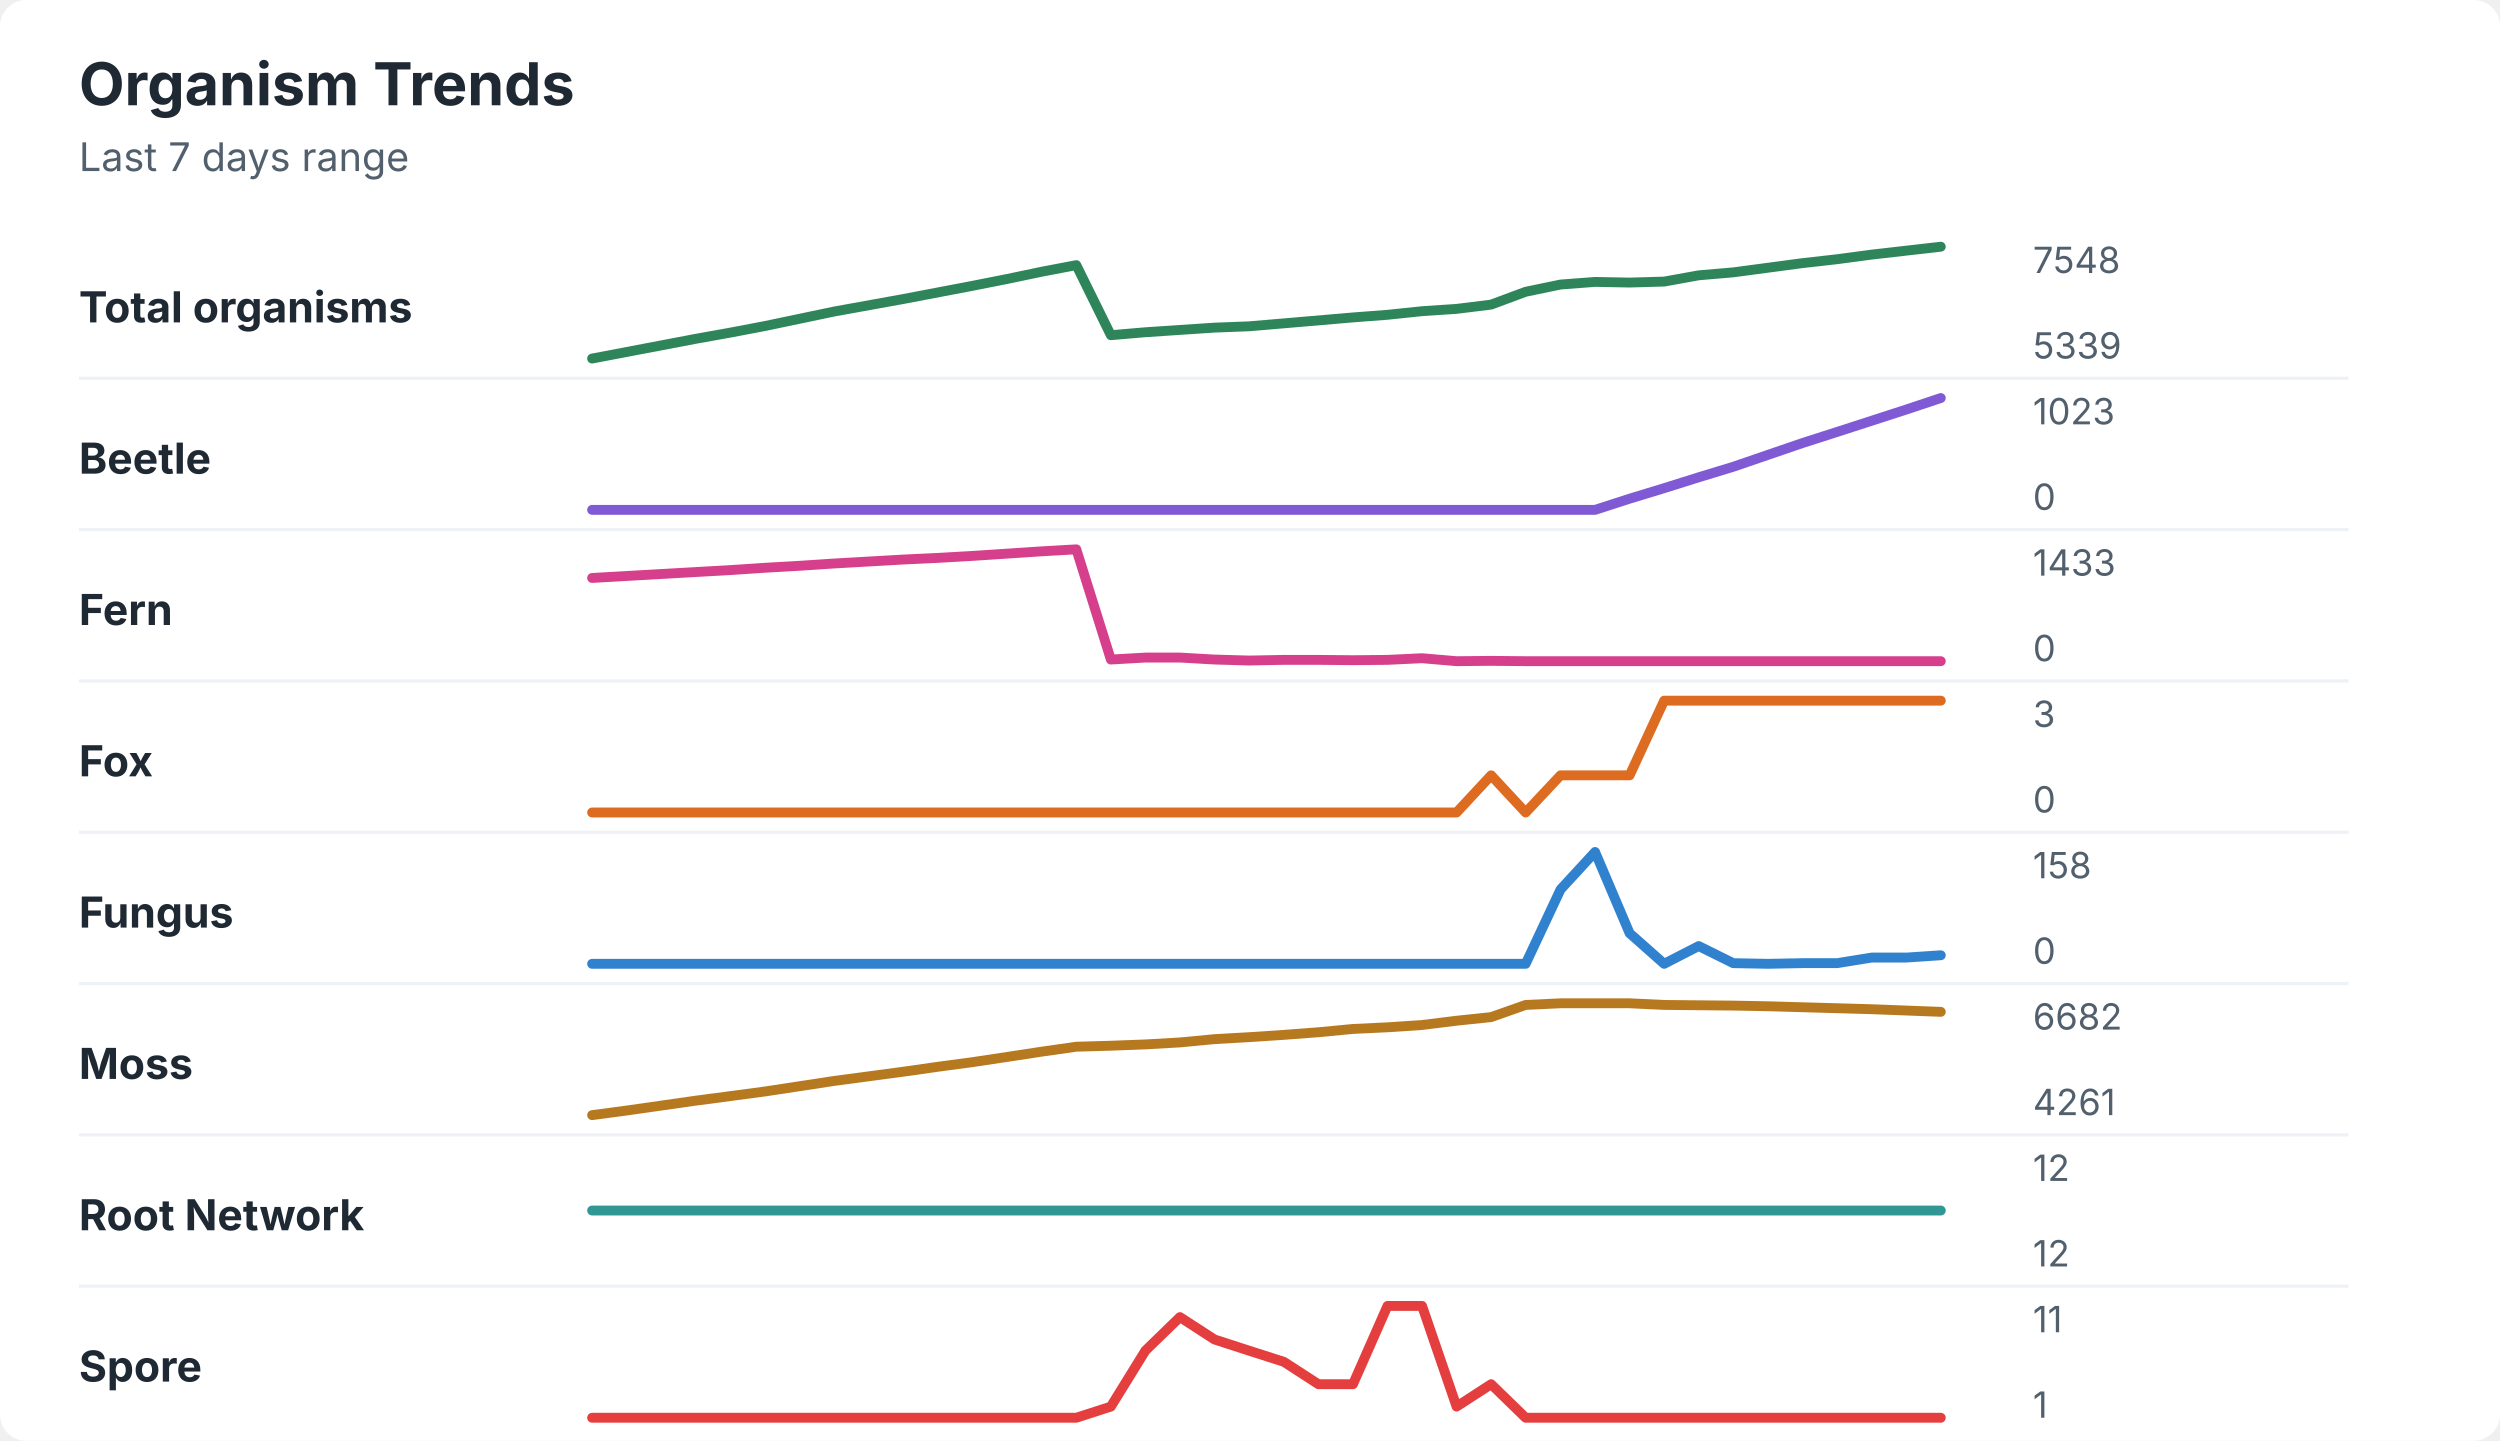
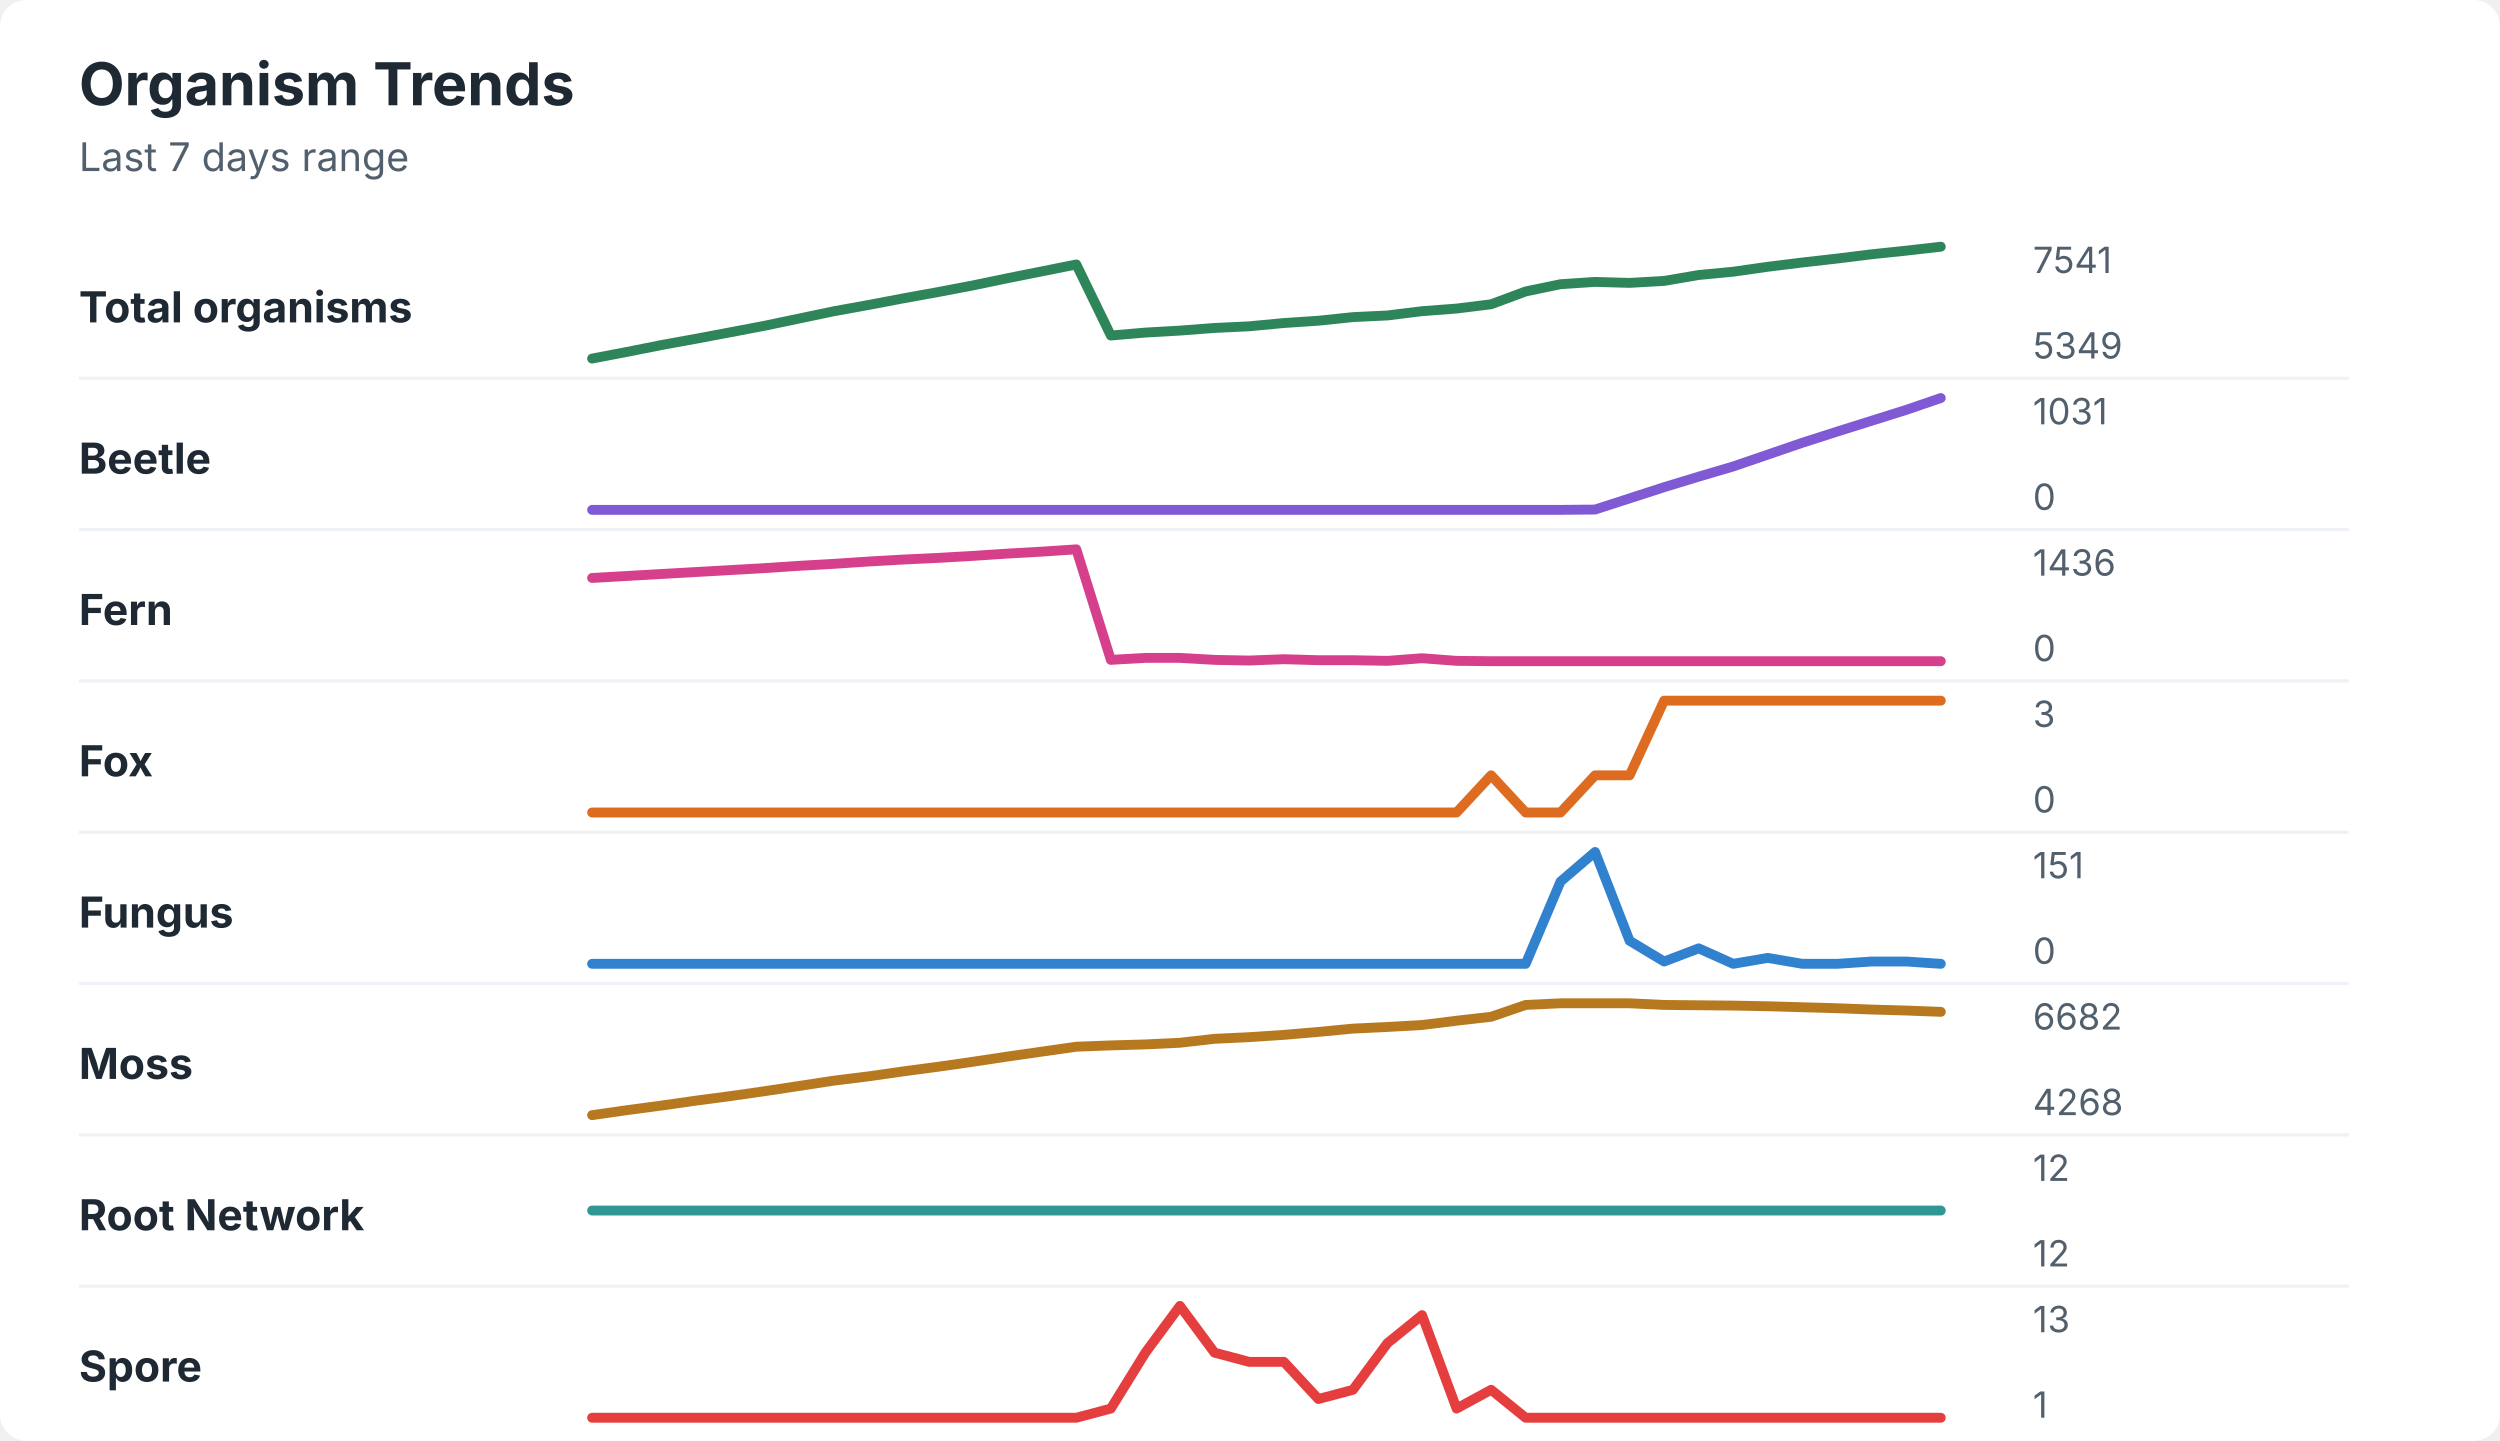
<svg xmlns="http://www.w3.org/2000/svg" width="760" height="438" viewBox="0 0 760 438" role="img" aria-labelledby="title desc">
  <rect width="760" height="438" rx="8" fill="#ffffff" />
  <style>
    text { font-family: -apple-system, BlinkMacSystemFont, "Segoe UI", sans-serif; }
    .title { font-size: 18px; font-weight: 700; fill: #1f2933; }
    .subtitle { font-size: 12px; fill: #52606d; }
    .label { font-size: 13px; font-weight: 650; fill: #1f2933; }
    .axis-value { font-size: 11px; fill: #52606d; }
    .separator { stroke: #eef2f7; stroke-width: 1; }
  </style>
  <text x="24" y="32" class="title">Organism Trends</text>
  <text x="24" y="52" class="subtitle">Last 7 days range</text>
  <text x="24" y="98" class="label">Total organisms</text>
-   <polyline points="180.0,109.0 190.5,107.0 201.0,105.0 211.5,103.0 222.1,101.1 232.6,99.1 243.1,96.9 253.6,94.7 264.1,92.8 274.6,90.9 285.1,88.9 295.6,86.9 306.2,84.8 316.7,82.6 327.2,80.6 337.7,101.9 348.2,101.0 358.7,100.3 369.2,99.6 379.7,99.2 390.3,98.3 400.8,97.4 411.3,96.5 421.8,95.7 432.3,94.6 442.8,93.9 453.3,92.6 463.8,88.7 474.4,86.5 484.9,85.7 495.4,85.9 505.9,85.6 516.4,83.7 526.9,82.8 537.4,81.4 547.9,80.0 558.5,78.8 569.0,77.4 579.5,76.2 590.0,75.0 " fill="none" stroke="#2f855a" stroke-width="3" stroke-linecap="round" stroke-linejoin="round" />
-   <text x="618" y="83" class="axis-value">7548</text>
-   <text x="618" y="109" class="axis-value">5339</text>
+   <polyline points="180.0,109.0 190.5,107.0 201.0,104.9 211.5,103.0 222.1,101.0 232.6,99.0 243.1,96.8 253.6,94.6 264.1,92.7 274.6,90.7 285.1,88.8 295.6,86.8 306.2,84.6 316.7,82.5 327.2,80.4 337.7,102.0 348.2,101.1 358.7,100.5 369.2,99.7 379.7,99.2 390.3,98.2 400.8,97.5 411.3,96.4 421.8,95.9 432.3,94.6 442.8,93.8 453.3,92.5 463.8,88.6 474.4,86.4 484.9,85.7 495.4,86.0 505.9,85.4 516.4,83.6 526.9,82.6 537.4,81.1 547.9,79.8 558.5,78.6 569.0,77.3 579.5,76.2 590.0,75.0 " fill="none" stroke="#2f855a" stroke-width="3" stroke-linecap="round" stroke-linejoin="round" />
+   <text x="618" y="83" class="axis-value">7541</text>
+   <text x="618" y="109" class="axis-value">5349</text>
  <line x1="24" y1="115.0" x2="714" y2="115.0" class="separator" />
  <text x="24" y="144" class="label">Beetle</text>
-   <polyline points="180.0,155.0 190.5,155.0 201.0,155.0 211.5,155.0 222.1,155.0 232.6,155.0 243.1,155.0 253.6,155.0 264.1,155.0 274.6,155.0 285.1,155.0 295.6,155.0 306.2,155.0 316.7,155.0 327.2,155.0 337.7,155.0 348.2,155.0 358.7,155.0 369.2,155.0 379.7,155.0 390.3,155.0 400.8,155.0 411.3,155.0 421.8,155.0 432.3,155.0 442.8,155.0 453.3,155.0 463.8,155.0 474.4,155.0 484.9,155.0 495.4,151.6 505.9,148.4 516.4,145.1 526.9,141.9 537.4,138.3 547.9,134.7 558.5,131.3 569.0,127.9 579.5,124.5 590.0,121.0 " fill="none" stroke="#805ad5" stroke-width="3" stroke-linecap="round" stroke-linejoin="round" />
-   <text x="618" y="129" class="axis-value">1023</text>
+   <polyline points="180.0,155.0 190.5,155.0 201.0,155.0 211.5,155.0 222.1,155.0 232.6,155.0 243.1,155.0 253.6,155.0 264.1,155.0 274.6,155.0 285.1,155.0 295.6,155.0 306.2,155.0 316.7,155.0 327.2,155.0 337.7,155.0 348.2,155.0 358.7,155.0 369.2,155.0 379.7,155.0 390.3,155.0 400.8,155.0 411.3,155.0 421.8,155.0 432.3,155.0 442.8,155.0 453.3,155.0 463.8,155.0 474.4,155.0 484.9,154.9 495.4,151.5 505.9,148.1 516.4,144.9 526.9,141.8 537.4,138.2 547.9,134.6 558.5,131.2 569.0,127.9 579.5,124.6 590.0,121.0 " fill="none" stroke="#805ad5" stroke-width="3" stroke-linecap="round" stroke-linejoin="round" />
+   <text x="618" y="129" class="axis-value">1031</text>
  <text x="618" y="155" class="axis-value">0</text>
  <line x1="24" y1="161.0" x2="714" y2="161.0" class="separator" />
  <text x="24" y="190" class="label">Fern</text>
-   <polyline points="180.0,175.7 190.5,175.1 201.0,174.5 211.5,173.9 222.1,173.3 232.6,172.6 243.1,172.0 253.6,171.3 264.1,170.7 274.6,170.1 285.1,169.6 295.6,169.0 306.2,168.3 316.7,167.6 327.2,167.0 337.7,200.5 348.2,199.9 358.7,199.9 369.2,200.5 379.7,200.8 390.3,200.6 400.8,200.6 411.3,200.7 421.8,200.6 432.3,200.1 442.8,201.0 453.3,200.9 463.8,201.0 474.4,201.0 484.9,201.0 495.4,201.0 505.9,201.0 516.4,201.0 526.9,201.0 537.4,201.0 547.9,201.0 558.5,201.0 569.0,201.0 579.5,201.0 590.0,201.0 " fill="none" stroke="#d53f8c" stroke-width="3" stroke-linecap="round" stroke-linejoin="round" />
-   <text x="618" y="175" class="axis-value">1433</text>
+   <polyline points="180.0,175.7 190.5,175.1 201.0,174.5 211.5,173.9 222.1,173.3 232.6,172.7 243.1,172.0 253.6,171.4 264.1,170.7 274.6,170.1 285.1,169.6 295.6,169.0 306.2,168.3 316.7,167.7 327.2,167.0 337.7,200.6 348.2,200.0 358.7,200.0 369.2,200.6 379.7,200.8 390.3,200.4 400.8,200.7 411.3,200.7 421.8,200.9 432.3,200.1 442.8,200.9 453.3,201.0 463.8,201.0 474.4,201.0 484.9,201.0 495.4,201.0 505.9,201.0 516.4,201.0 526.9,201.0 537.4,201.0 547.9,201.0 558.5,201.0 569.0,201.0 579.5,201.0 590.0,201.0 " fill="none" stroke="#d53f8c" stroke-width="3" stroke-linecap="round" stroke-linejoin="round" />
+   <text x="618" y="175" class="axis-value">1436</text>
  <text x="618" y="201" class="axis-value">0</text>
  <line x1="24" y1="207.0" x2="714" y2="207.0" class="separator" />
  <text x="24" y="236" class="label">Fox</text>
-   <polyline points="180.0,247.0 190.5,247.0 201.0,247.0 211.5,247.0 222.1,247.0 232.6,247.0 243.1,247.0 253.6,247.0 264.1,247.0 274.6,247.0 285.1,247.0 295.6,247.0 306.2,247.0 316.7,247.0 327.2,247.0 337.7,247.0 348.2,247.0 358.7,247.0 369.2,247.0 379.7,247.0 390.3,247.0 400.8,247.0 411.3,247.0 421.8,247.0 432.3,247.0 442.8,247.0 453.3,235.7 463.8,247.0 474.4,235.7 484.9,235.7 495.4,235.7 505.9,213.0 516.4,213.0 526.9,213.0 537.4,213.0 547.9,213.0 558.5,213.0 569.0,213.0 579.5,213.0 590.0,213.0 " fill="none" stroke="#dd6b20" stroke-width="3" stroke-linecap="round" stroke-linejoin="round" />
+   <polyline points="180.0,247.0 190.5,247.0 201.0,247.0 211.5,247.0 222.1,247.0 232.6,247.0 243.1,247.0 253.6,247.0 264.1,247.0 274.6,247.0 285.1,247.0 295.6,247.0 306.2,247.0 316.7,247.0 327.2,247.0 337.7,247.0 348.2,247.0 358.7,247.0 369.2,247.0 379.7,247.0 390.3,247.0 400.8,247.0 411.3,247.0 421.8,247.0 432.3,247.0 442.8,247.0 453.3,235.7 463.8,247.0 474.4,247.0 484.9,235.7 495.4,235.7 505.9,213.0 516.4,213.0 526.9,213.0 537.4,213.0 547.9,213.0 558.5,213.0 569.0,213.0 579.5,213.0 590.0,213.0 " fill="none" stroke="#dd6b20" stroke-width="3" stroke-linecap="round" stroke-linejoin="round" />
  <text x="618" y="221" class="axis-value">3</text>
  <text x="618" y="247" class="axis-value">0</text>
  <line x1="24" y1="253.0" x2="714" y2="253.0" class="separator" />
  <text x="24" y="282" class="label">Fungus</text>
-   <polyline points="180.0,293.0 190.5,293.0 201.0,293.0 211.5,293.0 222.1,293.0 232.6,293.0 243.1,293.0 253.6,293.0 264.1,293.0 274.6,293.0 285.1,293.0 295.6,293.0 306.2,293.0 316.7,293.0 327.2,293.0 337.7,293.0 348.2,293.0 358.7,293.0 369.2,293.0 379.7,293.0 390.3,293.0 400.8,293.0 411.3,293.0 421.8,293.0 432.3,293.0 442.8,293.0 453.3,293.0 463.8,293.0 474.4,270.4 484.9,259.0 495.4,283.7 505.9,293.0 516.4,287.6 526.9,292.8 537.4,293.0 547.9,292.8 558.5,292.8 569.0,291.1 579.5,291.1 590.0,290.4 " fill="none" stroke="#3182ce" stroke-width="3" stroke-linecap="round" stroke-linejoin="round" />
-   <text x="618" y="267" class="axis-value">158</text>
+   <polyline points="180.0,293.0 190.5,293.0 201.0,293.0 211.5,293.0 222.1,293.0 232.6,293.0 243.1,293.0 253.6,293.0 264.1,293.0 274.6,293.0 285.1,293.0 295.6,293.0 306.2,293.0 316.7,293.0 327.2,293.0 337.7,293.0 348.2,293.0 358.7,293.0 369.2,293.0 379.7,293.0 390.3,293.0 400.8,293.0 411.3,293.0 421.8,293.0 432.3,293.0 442.8,293.0 453.3,293.0 463.8,293.0 474.4,268.0 484.9,259.0 495.4,286.0 505.9,292.3 516.4,288.3 526.9,293.0 537.4,291.2 547.9,293.0 558.5,293.0 569.0,292.3 579.5,292.3 590.0,293.0 " fill="none" stroke="#3182ce" stroke-width="3" stroke-linecap="round" stroke-linejoin="round" />
+   <text x="618" y="267" class="axis-value">151</text>
  <text x="618" y="293" class="axis-value">0</text>
  <line x1="24" y1="299.0" x2="714" y2="299.0" class="separator" />
  <text x="24" y="328" class="label">Moss</text>
-   <polyline points="180.0,339.0 190.5,337.6 201.0,336.1 211.5,334.6 222.1,333.2 232.6,331.8 243.1,330.2 253.6,328.6 264.1,327.2 274.6,325.8 285.1,324.3 295.6,322.9 306.2,321.3 316.7,319.7 327.2,318.2 337.7,317.9 348.2,317.5 358.7,316.9 369.2,315.9 379.7,315.3 390.3,314.6 400.8,313.8 411.3,312.8 421.8,312.3 432.3,311.6 442.8,310.3 453.3,309.2 463.8,305.5 474.4,305.0 484.9,305.0 495.4,305.0 505.9,305.5 516.4,305.6 526.9,305.7 537.4,305.9 547.9,306.2 558.5,306.5 569.0,306.8 579.5,307.2 590.0,307.6 " fill="none" stroke="#b7791f" stroke-width="3" stroke-linecap="round" stroke-linejoin="round" />
+   <polyline points="180.0,339.0 190.5,337.5 201.0,336.1 211.5,334.6 222.1,333.2 232.6,331.7 243.1,330.1 253.6,328.5 264.1,327.2 274.6,325.7 285.1,324.3 295.6,322.8 306.2,321.2 316.7,319.7 327.2,318.2 337.7,317.8 348.2,317.5 358.7,317.0 369.2,315.8 379.7,315.3 390.3,314.6 400.8,313.7 411.3,312.7 421.8,312.2 432.3,311.6 442.8,310.3 453.3,309.1 463.8,305.5 474.4,305.0 484.9,305.0 495.4,305.0 505.9,305.5 516.4,305.6 526.9,305.7 537.4,305.9 547.9,306.2 558.5,306.5 569.0,306.9 579.5,307.2 590.0,307.6 " fill="none" stroke="#b7791f" stroke-width="3" stroke-linecap="round" stroke-linejoin="round" />
  <text x="618" y="313" class="axis-value">6682</text>
-   <text x="618" y="339" class="axis-value">4261</text>
+   <text x="618" y="339" class="axis-value">4268</text>
  <line x1="24" y1="345.0" x2="714" y2="345.0" class="separator" />
  <text x="24" y="374" class="label">Root Network</text>
  <polyline points="180.0,368.0 190.5,368.0 201.0,368.0 211.5,368.0 222.1,368.0 232.6,368.0 243.1,368.0 253.6,368.0 264.1,368.0 274.6,368.0 285.1,368.0 295.6,368.0 306.2,368.0 316.7,368.0 327.2,368.0 337.7,368.0 348.2,368.0 358.7,368.0 369.2,368.0 379.7,368.0 390.3,368.0 400.8,368.0 411.3,368.0 421.8,368.0 432.3,368.0 442.8,368.0 453.3,368.0 463.8,368.0 474.4,368.0 484.9,368.0 495.4,368.0 505.9,368.0 516.4,368.0 526.9,368.0 537.4,368.0 547.9,368.0 558.5,368.0 569.0,368.0 579.5,368.0 590.0,368.0 " fill="none" stroke="#319795" stroke-width="3" stroke-linecap="round" stroke-linejoin="round" />
  <text x="618" y="359" class="axis-value">12</text>
  <text x="618" y="385" class="axis-value">12</text>
  <line x1="24" y1="391.0" x2="714" y2="391.0" class="separator" />
  <text x="24" y="420" class="label">Spore</text>
-   <polyline points="180.0,431.0 190.5,431.0 201.0,431.0 211.5,431.0 222.1,431.0 232.6,431.0 243.1,431.0 253.6,431.0 264.1,431.0 274.6,431.0 285.1,431.0 295.6,431.0 306.2,431.0 316.7,431.0 327.2,431.0 337.7,427.6 348.2,410.6 358.7,400.4 369.2,407.2 379.7,410.6 390.3,414.0 400.8,420.8 411.3,420.8 421.8,397.0 432.3,397.0 442.8,427.6 453.3,420.8 463.8,431.0 474.4,431.0 484.9,431.0 495.4,431.0 505.9,431.0 516.4,431.0 526.9,431.0 537.4,431.0 547.9,431.0 558.5,431.0 569.0,431.0 579.5,431.0 590.0,431.0 " fill="none" stroke="#e53e3e" stroke-width="3" stroke-linecap="round" stroke-linejoin="round" />
-   <text x="618" y="405" class="axis-value">11</text>
+   <polyline points="180.0,431.0 190.5,431.0 201.0,431.0 211.5,431.0 222.1,431.0 232.6,431.0 243.1,431.0 253.6,431.0 264.1,431.0 274.6,431.0 285.1,431.0 295.6,431.0 306.2,431.0 316.7,431.0 327.2,431.0 337.7,428.2 348.2,411.2 358.7,397.0 369.2,411.2 379.7,414.0 390.3,414.0 400.8,425.3 411.3,422.5 421.8,408.3 432.3,399.8 442.8,428.2 453.3,422.5 463.8,431.0 474.4,431.0 484.9,431.0 495.4,431.0 505.9,431.0 516.4,431.0 526.9,431.0 537.4,431.0 547.9,431.0 558.5,431.0 569.0,431.0 579.5,431.0 590.0,431.0 " fill="none" stroke="#e53e3e" stroke-width="3" stroke-linecap="round" stroke-linejoin="round" />
+   <text x="618" y="405" class="axis-value">13</text>
  <text x="618" y="431" class="axis-value">1</text>
</svg>
